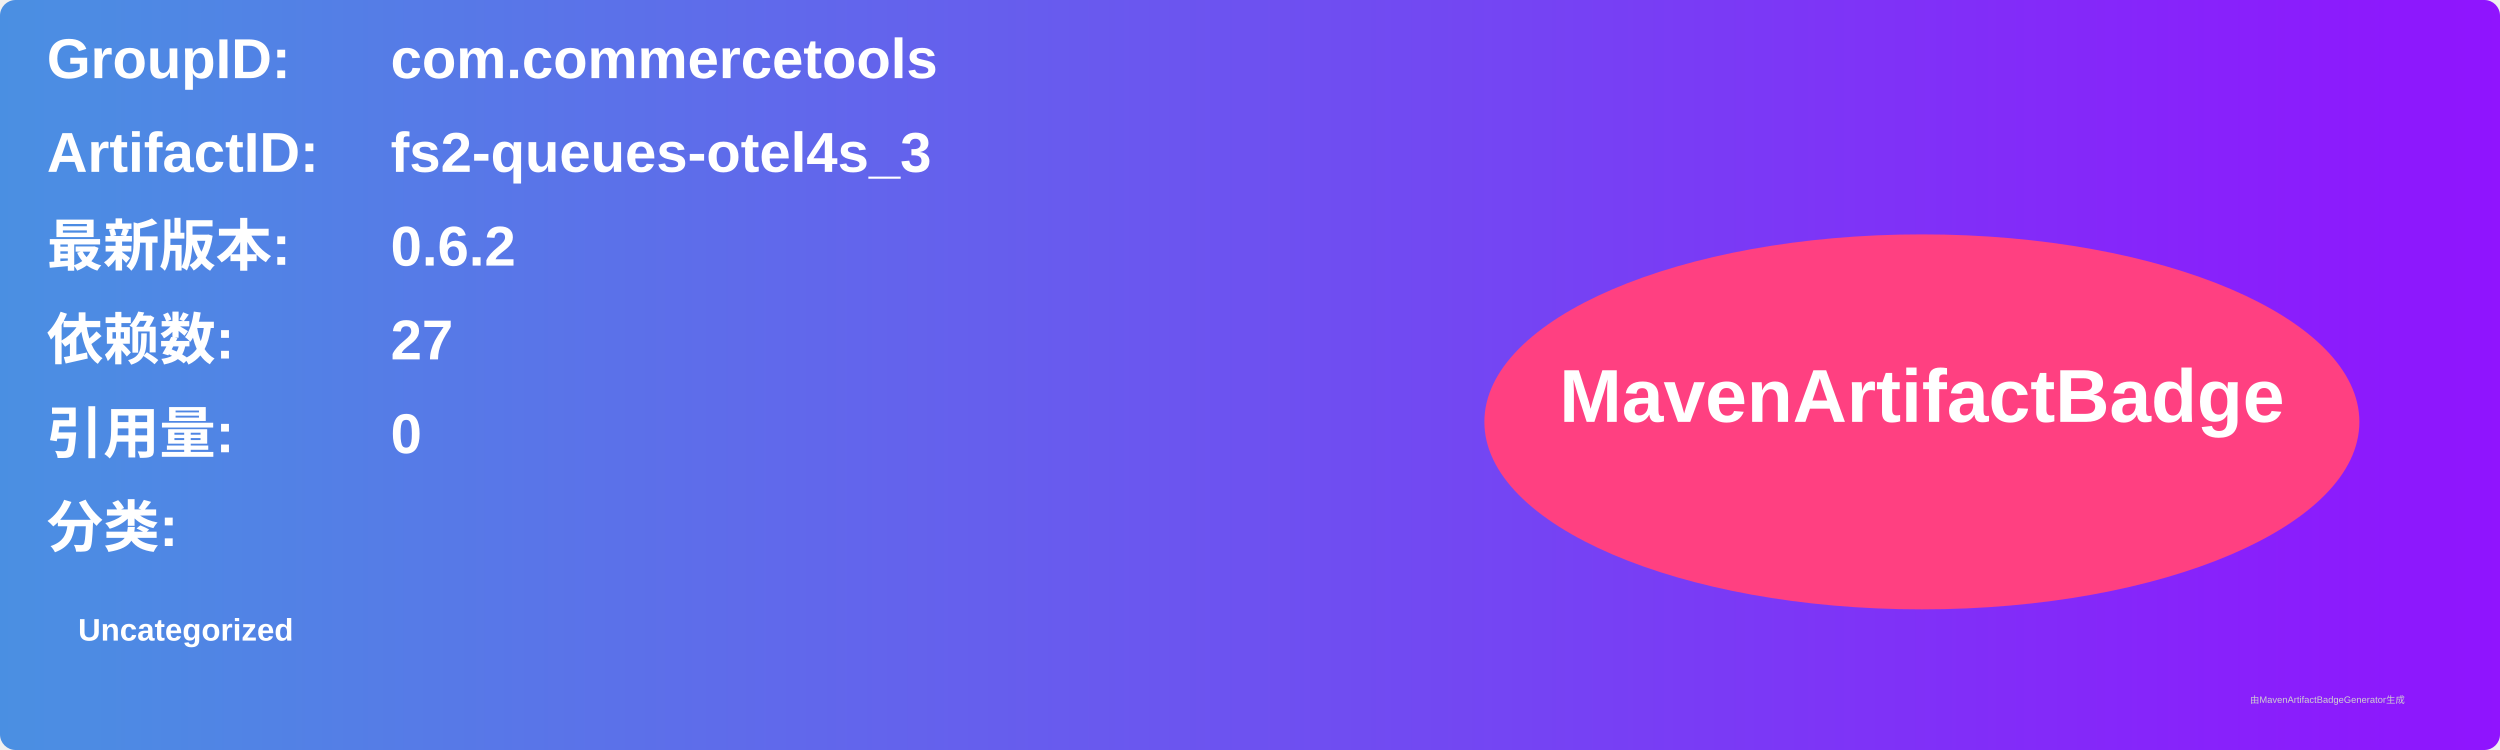
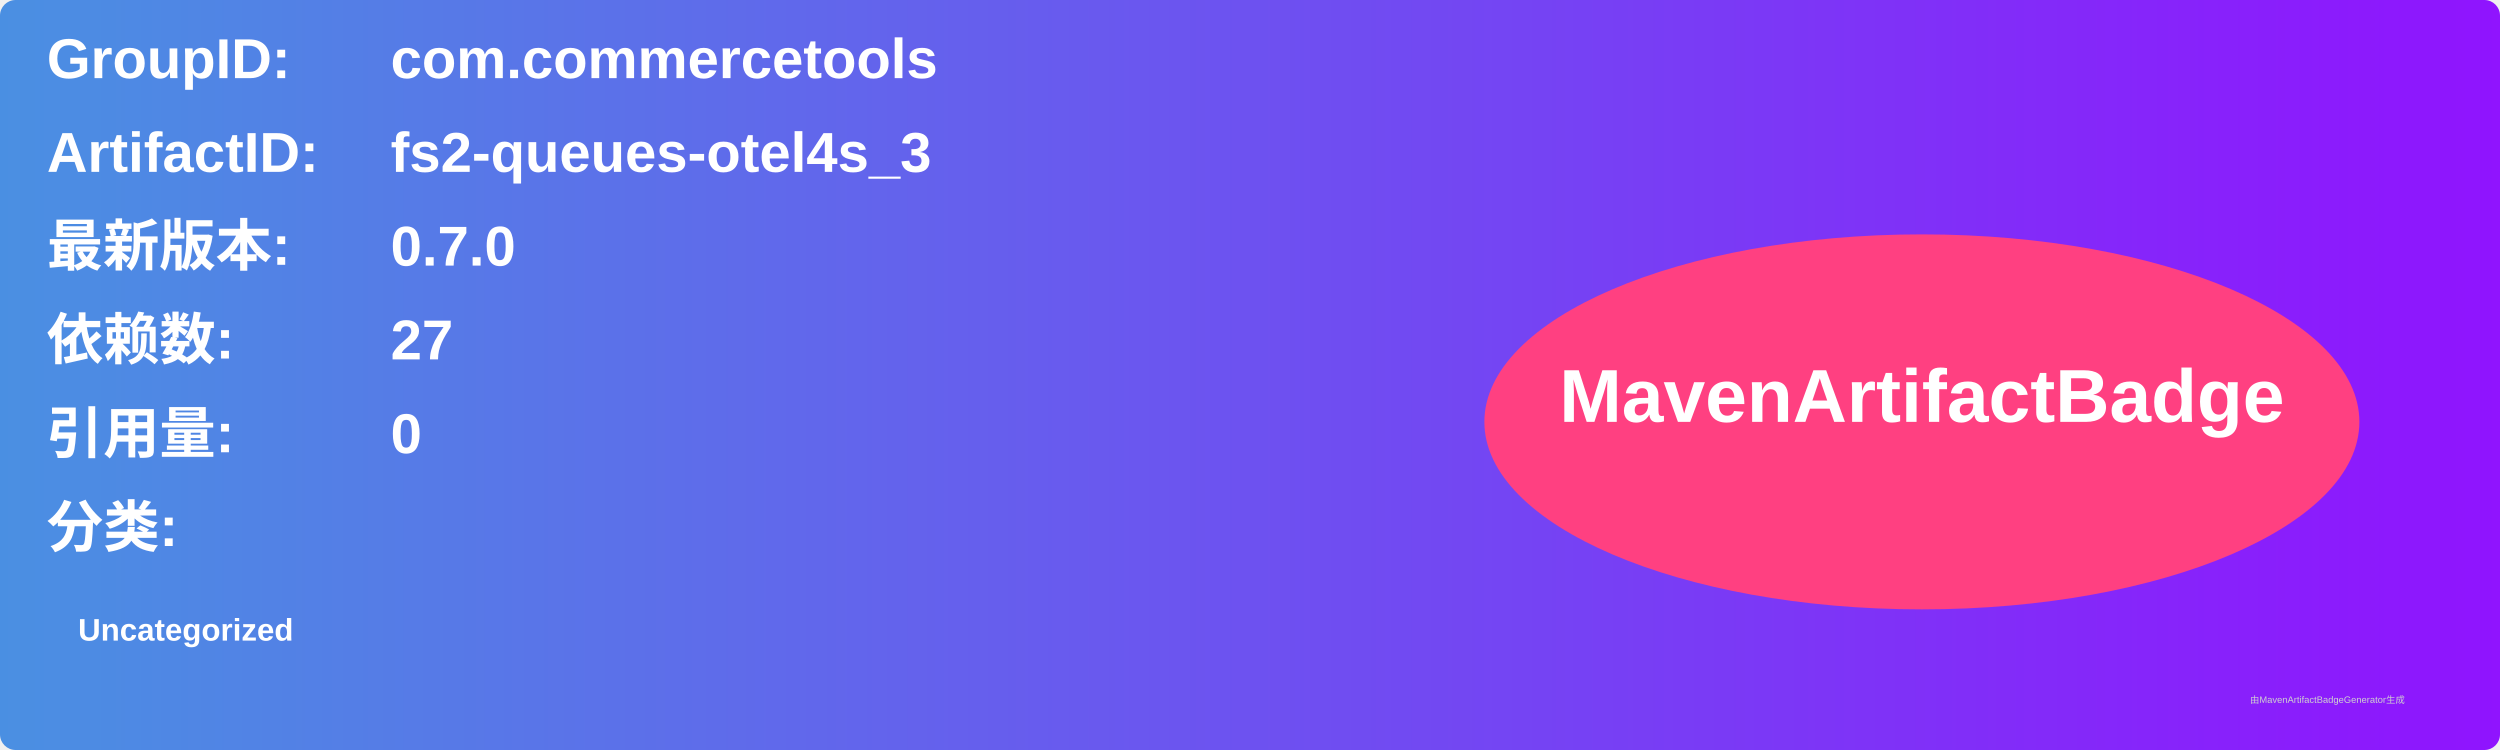
<svg xmlns="http://www.w3.org/2000/svg" width="800" height="240" viewBox="0 0 800 240">
  <linearGradient id="grad" x1="0%" y1="0%" x2="100%" y2="0%">
    <stop offset="0%" stop-color="#4a90e2" />
    <stop offset="100%" stop-color="#9013fe" />
  </linearGradient>
  <rect width="100%" height="100%" rx="5" ry="5" fill="url(#grad)" />
  <g transform="translate(15, 15)">
    <text x="0" y="10" font-family="Arial" font-size="18" fill="white" font-weight="bold" width="260">GroupID:</text>
    <text x="110" y="10" font-family="Arial" font-size="18" fill="white" font-weight="bold" width="460">com.commercetools</text>
    <text x="0" y="40" font-family="Arial" font-size="18" fill="white" font-weight="bold" width="260">ArtifactID:</text>
    <text x="110" y="40" font-family="Arial" font-size="18" fill="white" font-weight="bold" width="460">fs2-queues-otel4s_3</text>
    <text x="0" y="70" font-family="Arial" font-size="18" fill="white" font-weight="bold">最新版本:</text>
    <text x="110" y="70" font-family="Arial" font-size="18" fill="white" font-weight="bold">
-       <tspan font-weight="bold">0.6.2</tspan>
+       <tspan font-weight="bold">0.7.0</tspan>
    </text>
    <text x="0" y="100" font-family="Arial" font-size="18" fill="white" font-weight="bold">依赖数: </text>
    <text x="110" y="100" font-family="Arial" font-size="18" fill="white">
      <tspan font-weight="bold">27</tspan>
    </text>
    <text x="0" y="130" font-family="Arial" font-size="18" fill="white" font-weight="bold">引用量: </text>
    <text x="110" y="130" font-family="Arial" font-size="18" fill="white">
      <tspan font-weight="bold">0</tspan>
    </text>
    <text x="0" y="160" font-family="Arial" font-size="18" fill="white" font-weight="bold">分类:</text>
    <text x="10" y="190" font-family="Arial" font-size="10" fill="white">
      <tspan font-weight="bold">Uncategorized</tspan>
    </text>
    <ellipse cx="600" cy="120" rx="140" ry="60" fill="#ff4081" />
    <text x="600" y="120" text-anchor="middle" font-family="Arial" font-size="24" fill="white" font-weight="bold">MavenArtifactBadge</text>
  </g>
  <text x="720" y="225" font-family="Arial" font-size="3" fill="#d0d0d0">由MavenArtifactBadgeGenerator生成</text>
</svg>
